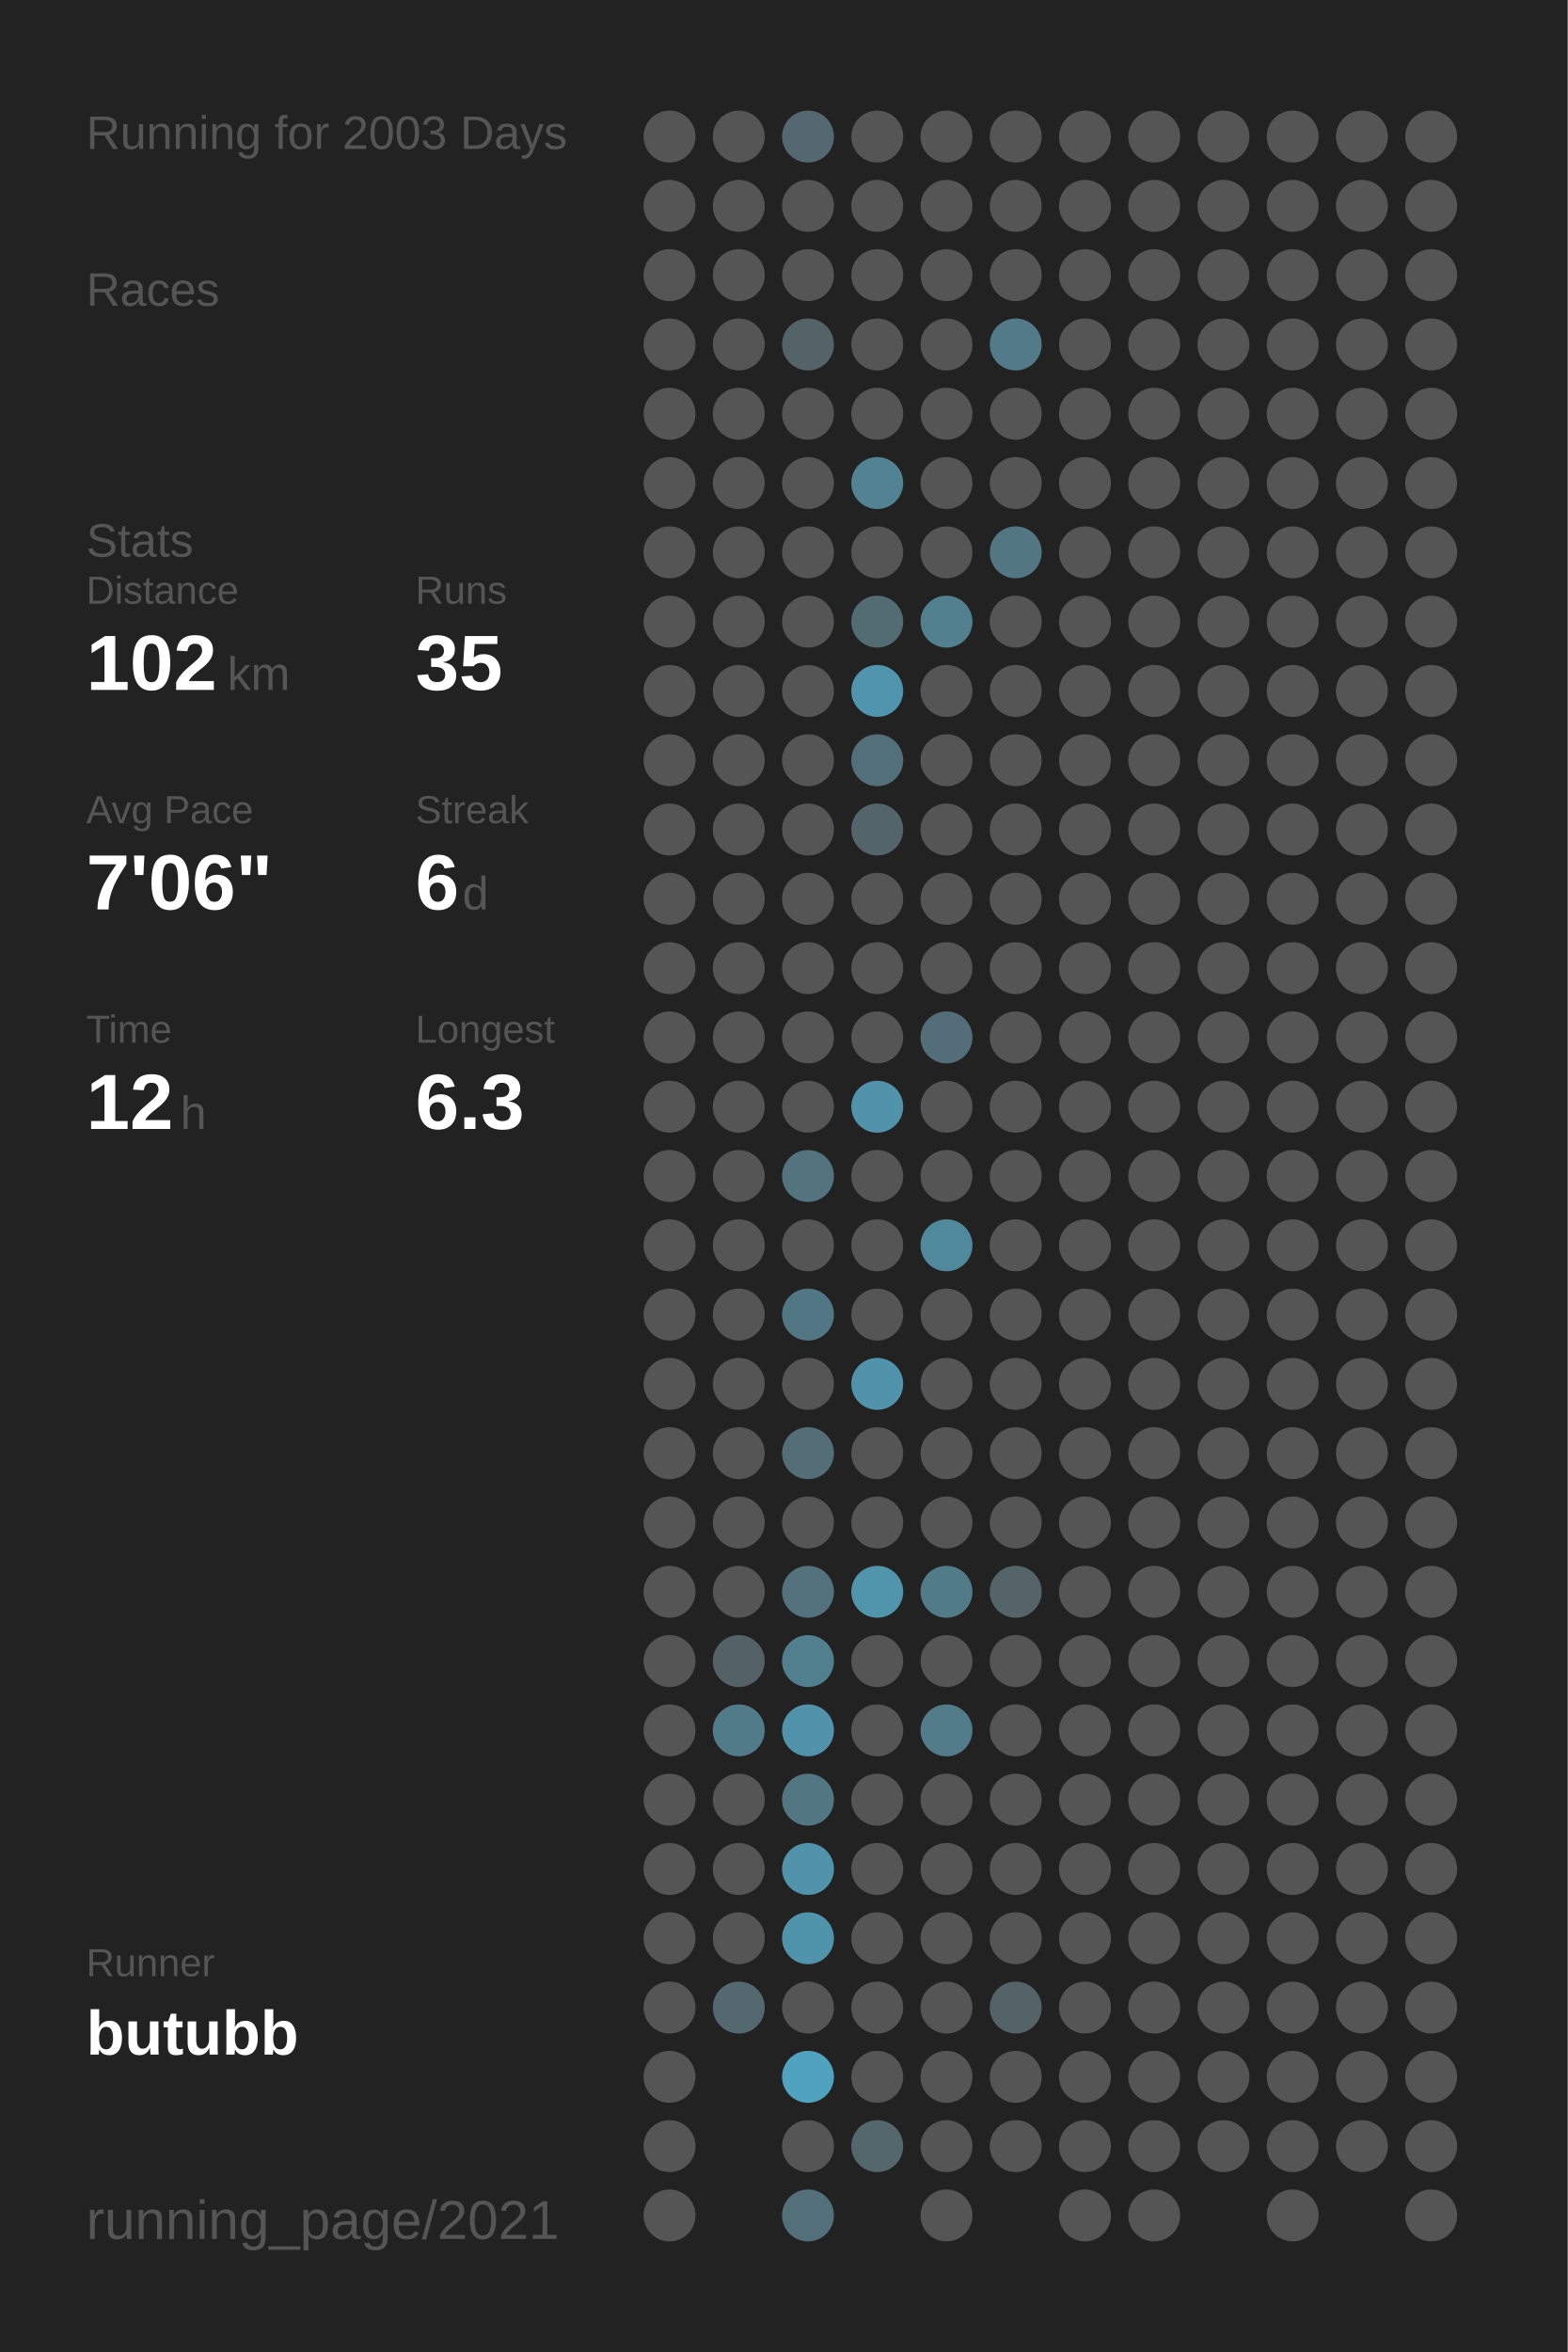
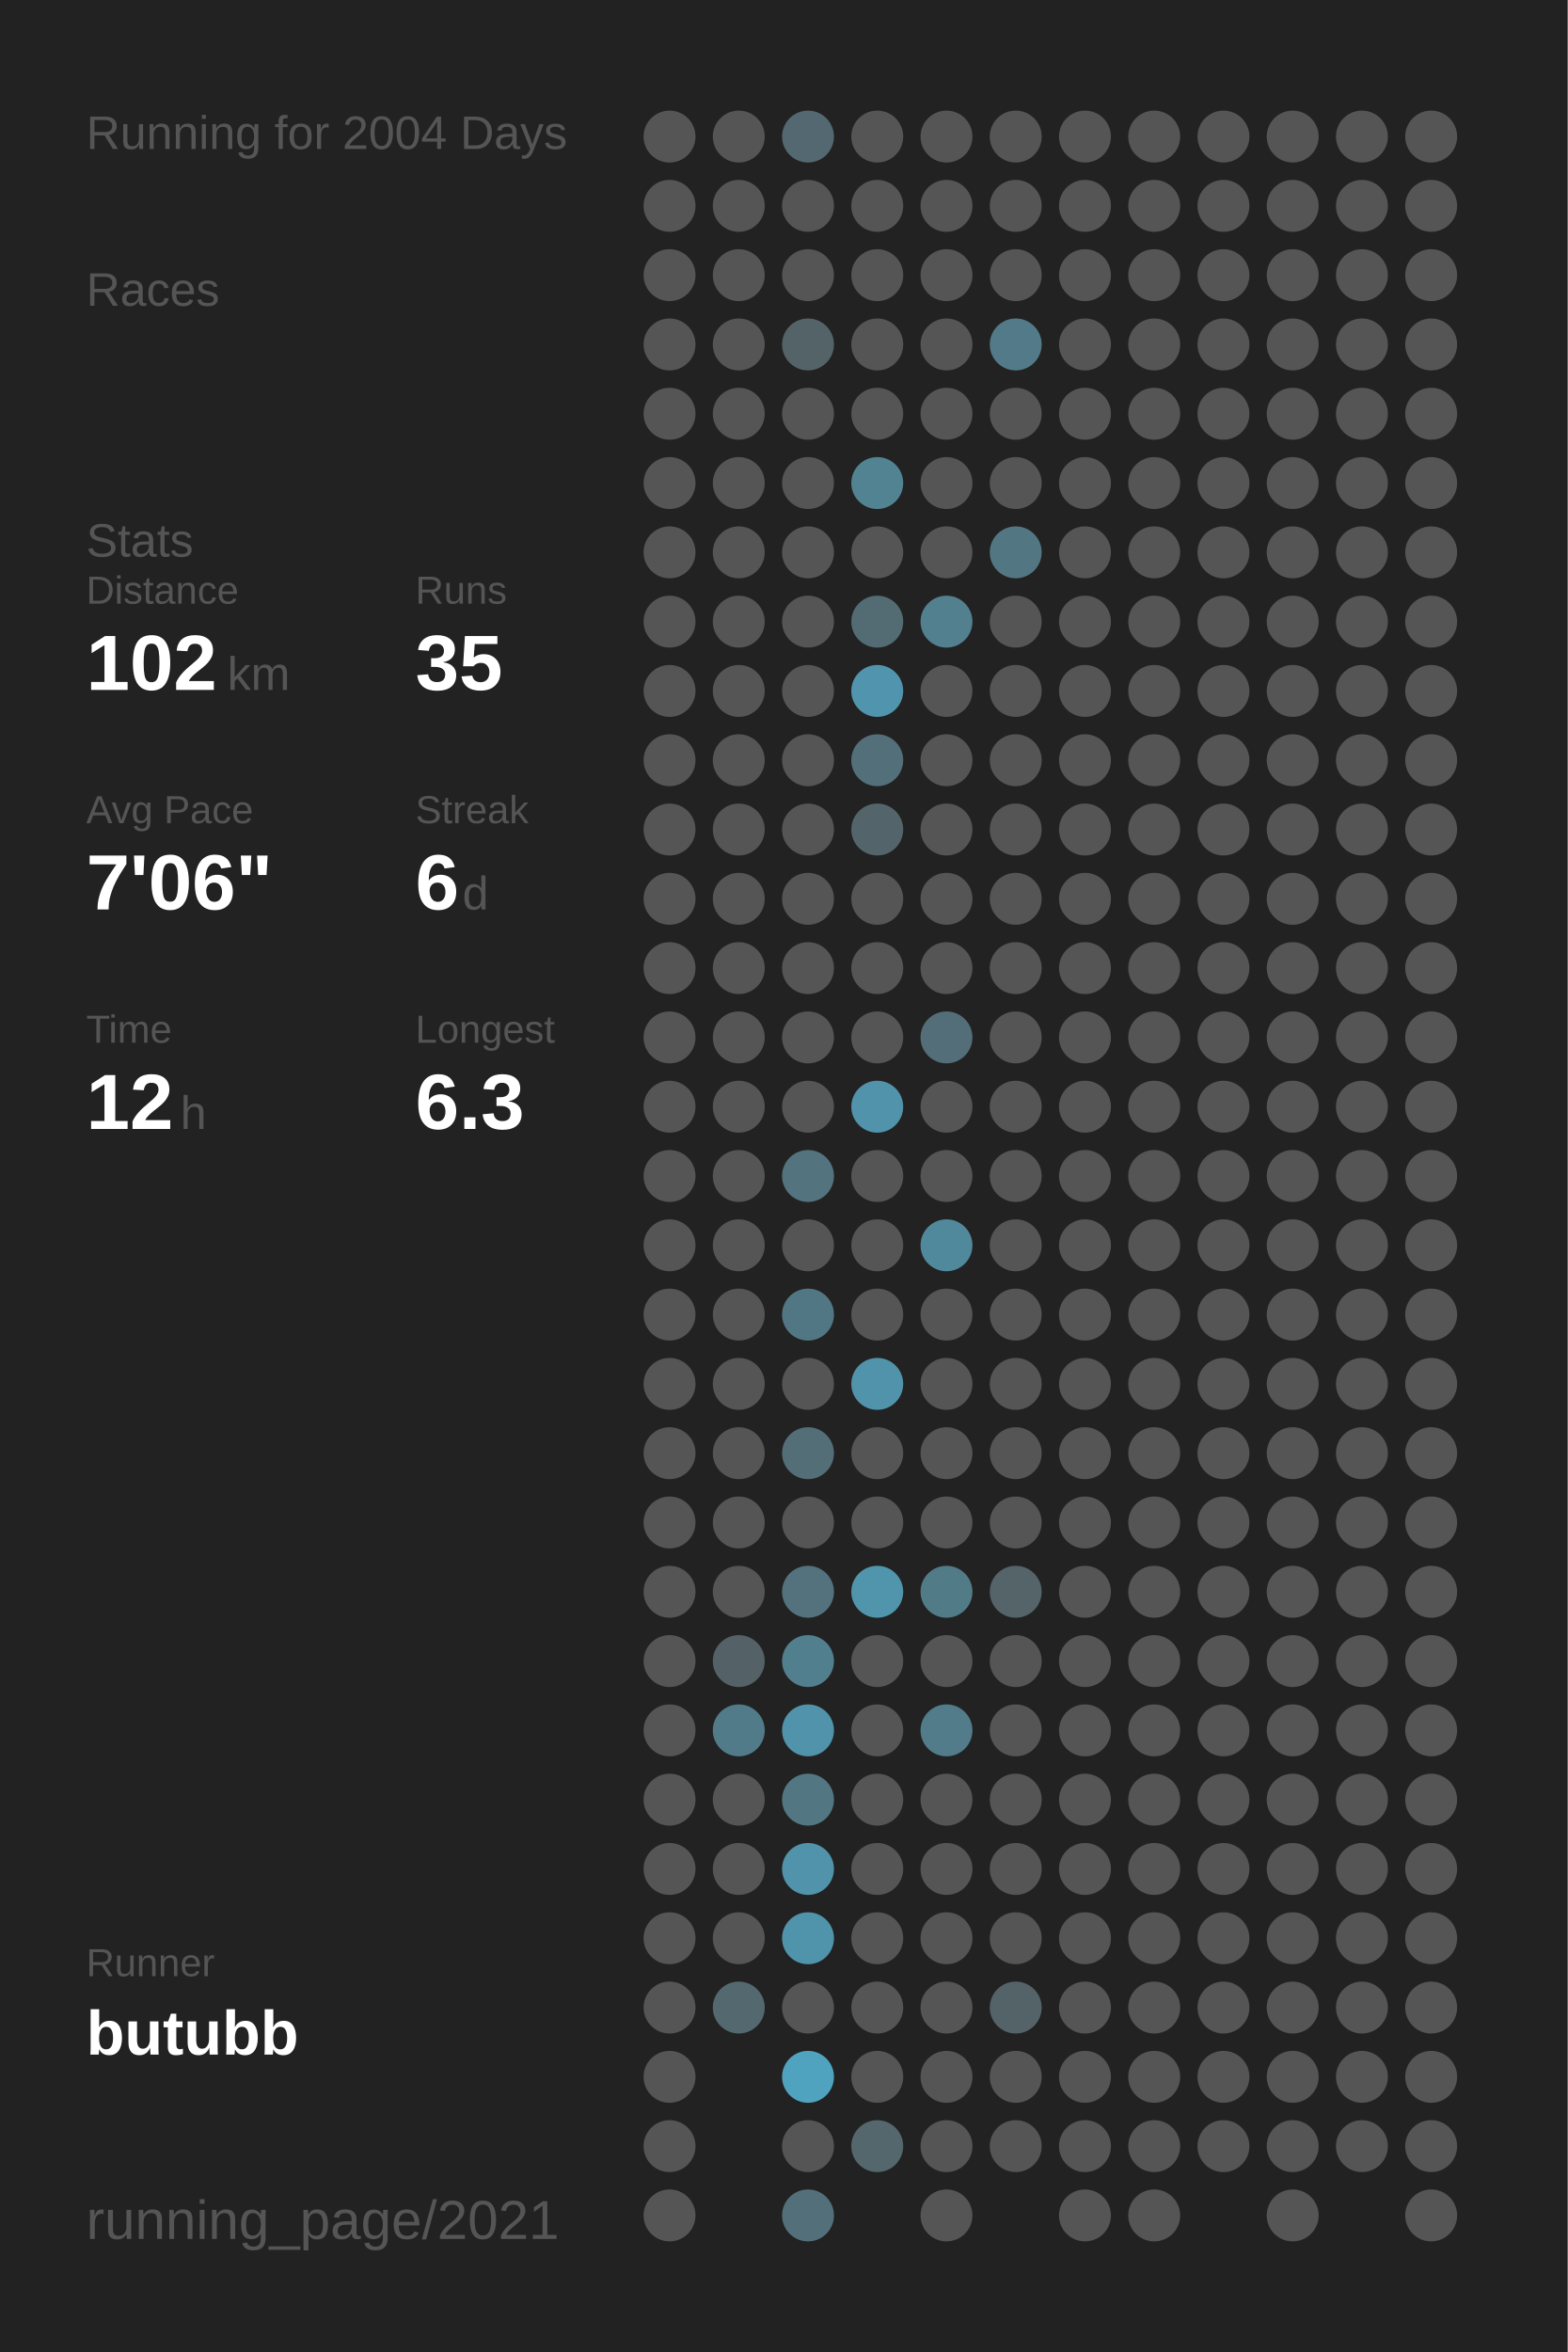
<svg xmlns="http://www.w3.org/2000/svg" baseProfile="full" height="300mm" version="1.1" viewBox="0,0,200,300" width="200mm">
  <defs />
  <rect fill="#222222" height="300" width="200" x="0" y="0" />
-   <text fill="#555555" style="font-size:6px; font-family:Arial;" x="11" y="19">Running for 2003 Days</text>
+   <text fill="#555555" style="font-size:6px; font-family:Arial;" x="11" y="19">Running for 2004 Days</text>
  <text fill="#555555" style="font-size:6px; font-family:Arial;" x="11" y="39">Races</text>
  <text fill="#555555" style="font-size:6px; font-family:Arial;" x="11" y="71">Stats</text>
  <text fill="#555555" style="font-size:5px; font-family:Arial;" x="11" y="77">Distance</text>
  <text fill="#FFFFFF" style="font-size:10px; font-family:Arial; font-weight:bold;" x="11" y="88">102</text>
  <text fill="#555555" style="font-size:6px; font-family:Arial;" x="29" y="88">km</text>
  <text fill="#555555" style="font-size:5px; font-family:Arial;" x="53" y="77">Runs</text>
  <text fill="#FFFFFF" style="font-size:10px; font-family:Arial; font-weight:bold;" x="53" y="88">35</text>
  <text fill="#555555" style="font-size:5px; font-family:Arial;" x="11" y="105">Avg Pace</text>
  <text fill="#FFFFFF" style="font-size:10px; font-family:Arial; font-weight:bold;" x="11" y="116">7'06"</text>
  <text fill="#555555" style="font-size:5px; font-family:Arial;" x="53" y="105">Streak</text>
  <text fill="#FFFFFF" style="font-size:10px; font-family:Arial; font-weight:bold;" x="53" y="116">6</text>
  <text fill="#555555" style="font-size:6px; font-family:Arial;" x="59" y="116">d</text>
  <text fill="#555555" style="font-size:5px; font-family:Arial;" x="11" y="133">Time</text>
  <text fill="#FFFFFF" style="font-size:10px; font-family:Arial; font-weight:bold;" x="11" y="144">12</text>
  <text fill="#555555" style="font-size:6px; font-family:Arial;" x="23" y="144">h</text>
  <text fill="#555555" style="font-size:5px; font-family:Arial;" x="53" y="133">Longest</text>
  <text fill="#FFFFFF" style="font-size:10px; font-family:Arial; font-weight:bold;" x="53" y="144">6.3</text>
  <text fill="#555555" style="font-size:5px; font-family:Arial;" x="11" y="252.065">Runner</text>
  <text fill="#FFFFFF" style="font-size:8px; font-family:Arial; font-weight:bold;" x="11" y="262.065">butubb</text>
  <text fill="#555555" style="font-size:7px; font-family:Arial;" x="11" y="285.581">running_page/2021</text>
  <circle cx="85.417" cy="17.419" fill="#555555" r="3.312" />
  <circle cx="85.417" cy="26.258" fill="#555555" r="3.312" />
  <circle cx="85.417" cy="35.097" fill="#555555" r="3.312" />
  <circle cx="85.417" cy="43.935" fill="#555555" r="3.312" />
  <circle cx="85.417" cy="52.774" fill="#555555" r="3.312" />
  <circle cx="85.417" cy="61.613" fill="#555555" r="3.312" />
  <circle cx="85.417" cy="70.452" fill="#555555" r="3.312" />
  <circle cx="85.417" cy="79.29" fill="#555555" r="3.312" />
  <circle cx="85.417" cy="88.129" fill="#555555" r="3.312" />
  <circle cx="85.417" cy="96.968" fill="#555555" r="3.312" />
  <circle cx="85.417" cy="105.806" fill="#555555" r="3.312" />
  <circle cx="85.417" cy="114.645" fill="#555555" r="3.312" />
  <circle cx="85.417" cy="123.484" fill="#555555" r="3.312" />
  <circle cx="85.417" cy="132.323" fill="#555555" r="3.312" />
  <circle cx="85.417" cy="141.161" fill="#555555" r="3.312" />
  <circle cx="85.417" cy="150" fill="#555555" r="3.312" />
  <circle cx="85.417" cy="158.839" fill="#555555" r="3.312" />
  <circle cx="85.417" cy="167.677" fill="#555555" r="3.312" />
  <circle cx="85.417" cy="176.516" fill="#555555" r="3.312" />
  <circle cx="85.417" cy="185.355" fill="#555555" r="3.312" />
  <circle cx="85.417" cy="194.194" fill="#555555" r="3.312" />
  <circle cx="85.417" cy="203.032" fill="#555555" r="3.312" />
  <circle cx="85.417" cy="211.871" fill="#555555" r="3.312" />
  <circle cx="85.417" cy="220.71" fill="#555555" r="3.312" />
  <circle cx="85.417" cy="229.548" fill="#555555" r="3.312" />
  <circle cx="85.417" cy="238.387" fill="#555555" r="3.312" />
  <circle cx="85.417" cy="247.226" fill="#555555" r="3.312" />
  <circle cx="85.417" cy="256.065" fill="#555555" r="3.312" />
  <circle cx="85.417" cy="264.903" fill="#555555" r="3.312" />
  <circle cx="85.417" cy="273.742" fill="#555555" r="3.312" />
  <circle cx="85.417" cy="282.581" fill="#555555" r="3.312" />
  <circle cx="94.25" cy="17.419" fill="#555555" r="3.312" />
  <circle cx="94.25" cy="26.258" fill="#555555" r="3.312" />
  <circle cx="94.25" cy="35.097" fill="#555555" r="3.312" />
  <circle cx="94.25" cy="43.935" fill="#555555" r="3.312" />
  <circle cx="94.25" cy="52.774" fill="#555555" r="3.312" />
  <circle cx="94.25" cy="61.613" fill="#555555" r="3.312" />
  <circle cx="94.25" cy="70.452" fill="#555555" r="3.312" />
  <circle cx="94.25" cy="79.29" fill="#555555" r="3.312" />
  <circle cx="94.25" cy="88.129" fill="#555555" r="3.312" />
  <circle cx="94.25" cy="96.968" fill="#555555" r="3.312" />
  <circle cx="94.25" cy="105.806" fill="#555555" r="3.312" />
  <circle cx="94.25" cy="114.645" fill="#555555" r="3.312" />
  <circle cx="94.25" cy="123.484" fill="#555555" r="3.312" />
  <circle cx="94.25" cy="132.323" fill="#555555" r="3.312" />
  <circle cx="94.25" cy="141.161" fill="#555555" r="3.312" />
  <circle cx="94.25" cy="150" fill="#555555" r="3.312" />
  <circle cx="94.25" cy="158.839" fill="#555555" r="3.312" />
  <circle cx="94.25" cy="167.677" fill="#555555" r="3.312" />
  <circle cx="94.25" cy="176.516" fill="#555555" r="3.312" />
  <circle cx="94.25" cy="185.355" fill="#555555" r="3.312" />
  <circle cx="94.25" cy="194.194" fill="#555555" r="3.312" />
  <circle cx="94.25" cy="203.032" fill="#555555" r="3.312" />
  <circle cx="94.25" cy="211.871" fill="#546166" r="3.312" />
  <circle cx="94.25" cy="220.71" fill="#527b89" r="3.312" />
  <circle cx="94.25" cy="229.548" fill="#555555" r="3.312" />
  <circle cx="94.25" cy="238.387" fill="#555555" r="3.312" />
  <circle cx="94.25" cy="247.226" fill="#555555" r="3.312" />
  <circle cx="94.25" cy="256.065" fill="#53686f" r="3.312" />
  <circle cx="103.083" cy="17.419" fill="#536870" r="3.312" />
  <circle cx="103.083" cy="26.258" fill="#555555" r="3.312" />
  <circle cx="103.083" cy="35.097" fill="#555555" r="3.312" />
  <circle cx="103.083" cy="43.935" fill="#546368" r="3.312" />
  <circle cx="103.083" cy="52.774" fill="#555555" r="3.312" />
  <circle cx="103.083" cy="61.613" fill="#555555" r="3.312" />
  <circle cx="103.083" cy="70.452" fill="#555555" r="3.312" />
  <circle cx="103.083" cy="79.29" fill="#555555" r="3.312" />
  <circle cx="103.083" cy="88.129" fill="#555555" r="3.312" />
  <circle cx="103.083" cy="96.968" fill="#555555" r="3.312" />
  <circle cx="103.083" cy="105.806" fill="#555555" r="3.312" />
  <circle cx="103.083" cy="114.645" fill="#555555" r="3.312" />
  <circle cx="103.083" cy="123.484" fill="#555555" r="3.312" />
  <circle cx="103.083" cy="132.323" fill="#555555" r="3.312" />
  <circle cx="103.083" cy="141.161" fill="#555555" r="3.312" />
  <circle cx="103.083" cy="150" fill="#53737e" r="3.312" />
  <circle cx="103.083" cy="158.839" fill="#555555" r="3.312" />
  <circle cx="103.083" cy="167.677" fill="#527784" r="3.312" />
  <circle cx="103.083" cy="176.516" fill="#555555" r="3.312" />
  <circle cx="103.083" cy="185.355" fill="#536e77" r="3.312" />
  <circle cx="103.083" cy="194.194" fill="#555555" r="3.312" />
  <circle cx="103.083" cy="203.032" fill="#53727d" r="3.312" />
  <circle cx="103.083" cy="211.871" fill="#527f8e" r="3.312" />
  <circle cx="103.083" cy="220.71" fill="#5093aa" r="3.312" />
  <circle cx="103.083" cy="229.548" fill="#527783" r="3.312" />
  <circle cx="103.083" cy="238.387" fill="#5093aa" r="3.312" />
  <circle cx="103.083" cy="247.226" fill="#5094ab" r="3.312" />
  <circle cx="103.083" cy="256.065" fill="#555555" r="3.312" />
  <circle cx="103.083" cy="264.903" fill="#4fa3bf" r="3.312" />
  <circle cx="103.083" cy="273.742" fill="#555555" r="3.312" />
  <circle cx="103.083" cy="282.581" fill="#53707a" r="3.312" />
  <circle cx="111.917" cy="17.419" fill="#555555" r="3.312" />
  <circle cx="111.917" cy="26.258" fill="#555555" r="3.312" />
  <circle cx="111.917" cy="35.097" fill="#555555" r="3.312" />
  <circle cx="111.917" cy="43.935" fill="#555555" r="3.312" />
  <circle cx="111.917" cy="52.774" fill="#555555" r="3.312" />
  <circle cx="111.917" cy="61.613" fill="#528393" r="3.312" />
  <circle cx="111.917" cy="70.452" fill="#555555" r="3.312" />
  <circle cx="111.917" cy="79.29" fill="#536b73" r="3.312" />
  <circle cx="111.917" cy="88.129" fill="#5095ad" r="3.312" />
  <circle cx="111.917" cy="96.968" fill="#536f79" r="3.312" />
  <circle cx="111.917" cy="105.806" fill="#53656b" r="3.312" />
  <circle cx="111.917" cy="114.645" fill="#555555" r="3.312" />
  <circle cx="111.917" cy="123.484" fill="#555555" r="3.312" />
  <circle cx="111.917" cy="132.323" fill="#555555" r="3.312" />
  <circle cx="111.917" cy="141.161" fill="#5093aa" r="3.312" />
  <circle cx="111.917" cy="150" fill="#555555" r="3.312" />
  <circle cx="111.917" cy="158.839" fill="#555555" r="3.312" />
  <circle cx="111.917" cy="167.677" fill="#555555" r="3.312" />
  <circle cx="111.917" cy="176.516" fill="#5093aa" r="3.312" />
  <circle cx="111.917" cy="185.355" fill="#555555" r="3.312" />
  <circle cx="111.917" cy="194.194" fill="#555555" r="3.312" />
  <circle cx="111.917" cy="203.032" fill="#5095ac" r="3.312" />
  <circle cx="111.917" cy="211.871" fill="#555555" r="3.312" />
  <circle cx="111.917" cy="220.71" fill="#555555" r="3.312" />
  <circle cx="111.917" cy="229.548" fill="#555555" r="3.312" />
  <circle cx="111.917" cy="238.387" fill="#555555" r="3.312" />
  <circle cx="111.917" cy="247.226" fill="#555555" r="3.312" />
  <circle cx="111.917" cy="256.065" fill="#555555" r="3.312" />
  <circle cx="111.917" cy="264.903" fill="#555555" r="3.312" />
  <circle cx="111.917" cy="273.742" fill="#53676d" r="3.312" />
  <circle cx="120.75" cy="17.419" fill="#555555" r="3.312" />
  <circle cx="120.75" cy="26.258" fill="#555555" r="3.312" />
  <circle cx="120.75" cy="35.097" fill="#555555" r="3.312" />
  <circle cx="120.75" cy="43.935" fill="#555555" r="3.312" />
  <circle cx="120.75" cy="52.774" fill="#555555" r="3.312" />
  <circle cx="120.75" cy="61.613" fill="#555555" r="3.312" />
  <circle cx="120.75" cy="70.452" fill="#555555" r="3.312" />
  <circle cx="120.75" cy="79.29" fill="#52808f" r="3.312" />
  <circle cx="120.75" cy="88.129" fill="#555555" r="3.312" />
  <circle cx="120.75" cy="96.968" fill="#555555" r="3.312" />
  <circle cx="120.75" cy="105.806" fill="#555555" r="3.312" />
  <circle cx="120.75" cy="114.645" fill="#555555" r="3.312" />
  <circle cx="120.75" cy="123.484" fill="#555555" r="3.312" />
  <circle cx="120.75" cy="132.323" fill="#536e78" r="3.312" />
  <circle cx="120.75" cy="141.161" fill="#555555" r="3.312" />
  <circle cx="120.75" cy="150" fill="#555555" r="3.312" />
  <circle cx="120.75" cy="158.839" fill="#51899c" r="3.312" />
  <circle cx="120.75" cy="167.677" fill="#555555" r="3.312" />
  <circle cx="120.75" cy="176.516" fill="#555555" r="3.312" />
  <circle cx="120.75" cy="185.355" fill="#555555" r="3.312" />
  <circle cx="120.75" cy="194.194" fill="#555555" r="3.312" />
  <circle cx="120.75" cy="203.032" fill="#527b88" r="3.312" />
  <circle cx="120.75" cy="211.871" fill="#555555" r="3.312" />
  <circle cx="120.75" cy="220.71" fill="#527c8a" r="3.312" />
  <circle cx="120.75" cy="229.548" fill="#555555" r="3.312" />
  <circle cx="120.75" cy="238.387" fill="#555555" r="3.312" />
  <circle cx="120.75" cy="247.226" fill="#555555" r="3.312" />
  <circle cx="120.75" cy="256.065" fill="#555555" r="3.312" />
  <circle cx="120.75" cy="264.903" fill="#555555" r="3.312" />
  <circle cx="120.75" cy="273.742" fill="#555555" r="3.312" />
  <circle cx="120.75" cy="282.581" fill="#555555" r="3.312" />
  <circle cx="129.583" cy="17.419" fill="#555555" r="3.312" />
  <circle cx="129.583" cy="26.258" fill="#555555" r="3.312" />
  <circle cx="129.583" cy="35.097" fill="#555555" r="3.312" />
  <circle cx="129.583" cy="43.935" fill="#527a88" r="3.312" />
  <circle cx="129.583" cy="52.774" fill="#555555" r="3.312" />
  <circle cx="129.583" cy="61.613" fill="#555555" r="3.312" />
  <circle cx="129.583" cy="70.452" fill="#527682" r="3.312" />
  <circle cx="129.583" cy="79.29" fill="#555555" r="3.312" />
  <circle cx="129.583" cy="88.129" fill="#555555" r="3.312" />
  <circle cx="129.583" cy="96.968" fill="#555555" r="3.312" />
  <circle cx="129.583" cy="105.806" fill="#555555" r="3.312" />
  <circle cx="129.583" cy="114.645" fill="#555555" r="3.312" />
  <circle cx="129.583" cy="123.484" fill="#555555" r="3.312" />
  <circle cx="129.583" cy="132.323" fill="#555555" r="3.312" />
  <circle cx="129.583" cy="141.161" fill="#555555" r="3.312" />
  <circle cx="129.583" cy="150" fill="#555555" r="3.312" />
  <circle cx="129.583" cy="158.839" fill="#555555" r="3.312" />
  <circle cx="129.583" cy="167.677" fill="#555555" r="3.312" />
  <circle cx="129.583" cy="176.516" fill="#555555" r="3.312" />
  <circle cx="129.583" cy="185.355" fill="#555555" r="3.312" />
  <circle cx="129.583" cy="194.194" fill="#555555" r="3.312" />
  <circle cx="129.583" cy="203.032" fill="#546469" r="3.312" />
  <circle cx="129.583" cy="211.871" fill="#555555" r="3.312" />
  <circle cx="129.583" cy="220.71" fill="#555555" r="3.312" />
  <circle cx="129.583" cy="229.548" fill="#555555" r="3.312" />
  <circle cx="129.583" cy="238.387" fill="#555555" r="3.312" />
  <circle cx="129.583" cy="247.226" fill="#555555" r="3.312" />
  <circle cx="129.583" cy="256.065" fill="#546368" r="3.312" />
  <circle cx="129.583" cy="264.903" fill="#555555" r="3.312" />
  <circle cx="129.583" cy="273.742" fill="#555555" r="3.312" />
  <circle cx="138.417" cy="17.419" fill="#555555" r="3.312" />
  <circle cx="138.417" cy="26.258" fill="#555555" r="3.312" />
  <circle cx="138.417" cy="35.097" fill="#555555" r="3.312" />
  <circle cx="138.417" cy="43.935" fill="#555555" r="3.312" />
  <circle cx="138.417" cy="52.774" fill="#555555" r="3.312" />
  <circle cx="138.417" cy="61.613" fill="#555555" r="3.312" />
  <circle cx="138.417" cy="70.452" fill="#555555" r="3.312" />
  <circle cx="138.417" cy="79.29" fill="#555555" r="3.312" />
  <circle cx="138.417" cy="88.129" fill="#555555" r="3.312" />
  <circle cx="138.417" cy="96.968" fill="#555555" r="3.312" />
  <circle cx="138.417" cy="105.806" fill="#555555" r="3.312" />
  <circle cx="138.417" cy="114.645" fill="#555555" r="3.312" />
  <circle cx="138.417" cy="123.484" fill="#555555" r="3.312" />
  <circle cx="138.417" cy="132.323" fill="#555555" r="3.312" />
  <circle cx="138.417" cy="141.161" fill="#555555" r="3.312" />
  <circle cx="138.417" cy="150" fill="#555555" r="3.312" />
  <circle cx="138.417" cy="158.839" fill="#555555" r="3.312" />
  <circle cx="138.417" cy="167.677" fill="#555555" r="3.312" />
  <circle cx="138.417" cy="176.516" fill="#555555" r="3.312" />
  <circle cx="138.417" cy="185.355" fill="#555555" r="3.312" />
  <circle cx="138.417" cy="194.194" fill="#555555" r="3.312" />
  <circle cx="138.417" cy="203.032" fill="#555555" r="3.312" />
  <circle cx="138.417" cy="211.871" fill="#555555" r="3.312" />
  <circle cx="138.417" cy="220.71" fill="#555555" r="3.312" />
  <circle cx="138.417" cy="229.548" fill="#555555" r="3.312" />
  <circle cx="138.417" cy="238.387" fill="#555555" r="3.312" />
  <circle cx="138.417" cy="247.226" fill="#555555" r="3.312" />
  <circle cx="138.417" cy="256.065" fill="#555555" r="3.312" />
  <circle cx="138.417" cy="264.903" fill="#555555" r="3.312" />
  <circle cx="138.417" cy="273.742" fill="#555555" r="3.312" />
  <circle cx="138.417" cy="282.581" fill="#555555" r="3.312" />
  <circle cx="147.25" cy="17.419" fill="#555555" r="3.312" />
  <circle cx="147.25" cy="26.258" fill="#555555" r="3.312" />
  <circle cx="147.25" cy="35.097" fill="#555555" r="3.312" />
  <circle cx="147.25" cy="43.935" fill="#555555" r="3.312" />
  <circle cx="147.25" cy="52.774" fill="#555555" r="3.312" />
  <circle cx="147.25" cy="61.613" fill="#555555" r="3.312" />
  <circle cx="147.25" cy="70.452" fill="#555555" r="3.312" />
  <circle cx="147.25" cy="79.29" fill="#555555" r="3.312" />
  <circle cx="147.25" cy="88.129" fill="#555555" r="3.312" />
  <circle cx="147.25" cy="96.968" fill="#555555" r="3.312" />
  <circle cx="147.25" cy="105.806" fill="#555555" r="3.312" />
  <circle cx="147.25" cy="114.645" fill="#555555" r="3.312" />
  <circle cx="147.25" cy="123.484" fill="#555555" r="3.312" />
  <circle cx="147.25" cy="132.323" fill="#555555" r="3.312" />
  <circle cx="147.25" cy="141.161" fill="#555555" r="3.312" />
  <circle cx="147.25" cy="150" fill="#555555" r="3.312" />
  <circle cx="147.25" cy="158.839" fill="#555555" r="3.312" />
  <circle cx="147.25" cy="167.677" fill="#555555" r="3.312" />
  <circle cx="147.25" cy="176.516" fill="#555555" r="3.312" />
  <circle cx="147.25" cy="185.355" fill="#555555" r="3.312" />
  <circle cx="147.25" cy="194.194" fill="#555555" r="3.312" />
  <circle cx="147.25" cy="203.032" fill="#555555" r="3.312" />
  <circle cx="147.25" cy="211.871" fill="#555555" r="3.312" />
  <circle cx="147.25" cy="220.71" fill="#555555" r="3.312" />
  <circle cx="147.25" cy="229.548" fill="#555555" r="3.312" />
  <circle cx="147.25" cy="238.387" fill="#555555" r="3.312" />
  <circle cx="147.25" cy="247.226" fill="#555555" r="3.312" />
  <circle cx="147.25" cy="256.065" fill="#555555" r="3.312" />
  <circle cx="147.25" cy="264.903" fill="#555555" r="3.312" />
  <circle cx="147.25" cy="273.742" fill="#555555" r="3.312" />
  <circle cx="147.25" cy="282.581" fill="#555555" r="3.312" />
  <circle cx="156.083" cy="17.419" fill="#555555" r="3.312" />
  <circle cx="156.083" cy="26.258" fill="#555555" r="3.312" />
  <circle cx="156.083" cy="35.097" fill="#555555" r="3.312" />
  <circle cx="156.083" cy="43.935" fill="#555555" r="3.312" />
  <circle cx="156.083" cy="52.774" fill="#555555" r="3.312" />
  <circle cx="156.083" cy="61.613" fill="#555555" r="3.312" />
  <circle cx="156.083" cy="70.452" fill="#555555" r="3.312" />
  <circle cx="156.083" cy="79.29" fill="#555555" r="3.312" />
  <circle cx="156.083" cy="88.129" fill="#555555" r="3.312" />
  <circle cx="156.083" cy="96.968" fill="#555555" r="3.312" />
  <circle cx="156.083" cy="105.806" fill="#555555" r="3.312" />
  <circle cx="156.083" cy="114.645" fill="#555555" r="3.312" />
  <circle cx="156.083" cy="123.484" fill="#555555" r="3.312" />
  <circle cx="156.083" cy="132.323" fill="#555555" r="3.312" />
  <circle cx="156.083" cy="141.161" fill="#555555" r="3.312" />
  <circle cx="156.083" cy="150" fill="#555555" r="3.312" />
  <circle cx="156.083" cy="158.839" fill="#555555" r="3.312" />
  <circle cx="156.083" cy="167.677" fill="#555555" r="3.312" />
  <circle cx="156.083" cy="176.516" fill="#555555" r="3.312" />
  <circle cx="156.083" cy="185.355" fill="#555555" r="3.312" />
  <circle cx="156.083" cy="194.194" fill="#555555" r="3.312" />
  <circle cx="156.083" cy="203.032" fill="#555555" r="3.312" />
  <circle cx="156.083" cy="211.871" fill="#555555" r="3.312" />
  <circle cx="156.083" cy="220.71" fill="#555555" r="3.312" />
  <circle cx="156.083" cy="229.548" fill="#555555" r="3.312" />
  <circle cx="156.083" cy="238.387" fill="#555555" r="3.312" />
  <circle cx="156.083" cy="247.226" fill="#555555" r="3.312" />
  <circle cx="156.083" cy="256.065" fill="#555555" r="3.312" />
  <circle cx="156.083" cy="264.903" fill="#555555" r="3.312" />
  <circle cx="156.083" cy="273.742" fill="#555555" r="3.312" />
  <circle cx="164.917" cy="17.419" fill="#555555" r="3.312" />
  <circle cx="164.917" cy="26.258" fill="#555555" r="3.312" />
  <circle cx="164.917" cy="35.097" fill="#555555" r="3.312" />
  <circle cx="164.917" cy="43.935" fill="#555555" r="3.312" />
  <circle cx="164.917" cy="52.774" fill="#555555" r="3.312" />
  <circle cx="164.917" cy="61.613" fill="#555555" r="3.312" />
  <circle cx="164.917" cy="70.452" fill="#555555" r="3.312" />
  <circle cx="164.917" cy="79.29" fill="#555555" r="3.312" />
  <circle cx="164.917" cy="88.129" fill="#555555" r="3.312" />
  <circle cx="164.917" cy="96.968" fill="#555555" r="3.312" />
  <circle cx="164.917" cy="105.806" fill="#555555" r="3.312" />
  <circle cx="164.917" cy="114.645" fill="#555555" r="3.312" />
  <circle cx="164.917" cy="123.484" fill="#555555" r="3.312" />
  <circle cx="164.917" cy="132.323" fill="#555555" r="3.312" />
  <circle cx="164.917" cy="141.161" fill="#555555" r="3.312" />
  <circle cx="164.917" cy="150" fill="#555555" r="3.312" />
  <circle cx="164.917" cy="158.839" fill="#555555" r="3.312" />
  <circle cx="164.917" cy="167.677" fill="#555555" r="3.312" />
  <circle cx="164.917" cy="176.516" fill="#555555" r="3.312" />
  <circle cx="164.917" cy="185.355" fill="#555555" r="3.312" />
  <circle cx="164.917" cy="194.194" fill="#555555" r="3.312" />
  <circle cx="164.917" cy="203.032" fill="#555555" r="3.312" />
  <circle cx="164.917" cy="211.871" fill="#555555" r="3.312" />
  <circle cx="164.917" cy="220.71" fill="#555555" r="3.312" />
  <circle cx="164.917" cy="229.548" fill="#555555" r="3.312" />
  <circle cx="164.917" cy="238.387" fill="#555555" r="3.312" />
  <circle cx="164.917" cy="247.226" fill="#555555" r="3.312" />
  <circle cx="164.917" cy="256.065" fill="#555555" r="3.312" />
  <circle cx="164.917" cy="264.903" fill="#555555" r="3.312" />
  <circle cx="164.917" cy="273.742" fill="#555555" r="3.312" />
  <circle cx="164.917" cy="282.581" fill="#555555" r="3.312" />
  <circle cx="173.75" cy="17.419" fill="#555555" r="3.312" />
  <circle cx="173.75" cy="26.258" fill="#555555" r="3.312" />
  <circle cx="173.75" cy="35.097" fill="#555555" r="3.312" />
  <circle cx="173.75" cy="43.935" fill="#555555" r="3.312" />
  <circle cx="173.75" cy="52.774" fill="#555555" r="3.312" />
  <circle cx="173.75" cy="61.613" fill="#555555" r="3.312" />
  <circle cx="173.75" cy="70.452" fill="#555555" r="3.312" />
  <circle cx="173.75" cy="79.29" fill="#555555" r="3.312" />
  <circle cx="173.75" cy="88.129" fill="#555555" r="3.312" />
  <circle cx="173.75" cy="96.968" fill="#555555" r="3.312" />
  <circle cx="173.75" cy="105.806" fill="#555555" r="3.312" />
  <circle cx="173.75" cy="114.645" fill="#555555" r="3.312" />
  <circle cx="173.75" cy="123.484" fill="#555555" r="3.312" />
  <circle cx="173.75" cy="132.323" fill="#555555" r="3.312" />
  <circle cx="173.75" cy="141.161" fill="#555555" r="3.312" />
  <circle cx="173.75" cy="150" fill="#555555" r="3.312" />
  <circle cx="173.75" cy="158.839" fill="#555555" r="3.312" />
  <circle cx="173.75" cy="167.677" fill="#555555" r="3.312" />
  <circle cx="173.75" cy="176.516" fill="#555555" r="3.312" />
  <circle cx="173.75" cy="185.355" fill="#555555" r="3.312" />
  <circle cx="173.75" cy="194.194" fill="#555555" r="3.312" />
  <circle cx="173.75" cy="203.032" fill="#555555" r="3.312" />
  <circle cx="173.75" cy="211.871" fill="#555555" r="3.312" />
  <circle cx="173.75" cy="220.71" fill="#555555" r="3.312" />
  <circle cx="173.75" cy="229.548" fill="#555555" r="3.312" />
  <circle cx="173.75" cy="238.387" fill="#555555" r="3.312" />
  <circle cx="173.75" cy="247.226" fill="#555555" r="3.312" />
  <circle cx="173.75" cy="256.065" fill="#555555" r="3.312" />
  <circle cx="173.75" cy="264.903" fill="#555555" r="3.312" />
  <circle cx="173.75" cy="273.742" fill="#555555" r="3.312" />
  <circle cx="182.583" cy="17.419" fill="#555555" r="3.312" />
  <circle cx="182.583" cy="26.258" fill="#555555" r="3.312" />
  <circle cx="182.583" cy="35.097" fill="#555555" r="3.312" />
  <circle cx="182.583" cy="43.935" fill="#555555" r="3.312" />
  <circle cx="182.583" cy="52.774" fill="#555555" r="3.312" />
  <circle cx="182.583" cy="61.613" fill="#555555" r="3.312" />
  <circle cx="182.583" cy="70.452" fill="#555555" r="3.312" />
  <circle cx="182.583" cy="79.29" fill="#555555" r="3.312" />
  <circle cx="182.583" cy="88.129" fill="#555555" r="3.312" />
  <circle cx="182.583" cy="96.968" fill="#555555" r="3.312" />
  <circle cx="182.583" cy="105.806" fill="#555555" r="3.312" />
  <circle cx="182.583" cy="114.645" fill="#555555" r="3.312" />
  <circle cx="182.583" cy="123.484" fill="#555555" r="3.312" />
  <circle cx="182.583" cy="132.323" fill="#555555" r="3.312" />
  <circle cx="182.583" cy="141.161" fill="#555555" r="3.312" />
  <circle cx="182.583" cy="150" fill="#555555" r="3.312" />
  <circle cx="182.583" cy="158.839" fill="#555555" r="3.312" />
  <circle cx="182.583" cy="167.677" fill="#555555" r="3.312" />
  <circle cx="182.583" cy="176.516" fill="#555555" r="3.312" />
  <circle cx="182.583" cy="185.355" fill="#555555" r="3.312" />
  <circle cx="182.583" cy="194.194" fill="#555555" r="3.312" />
  <circle cx="182.583" cy="203.032" fill="#555555" r="3.312" />
  <circle cx="182.583" cy="211.871" fill="#555555" r="3.312" />
  <circle cx="182.583" cy="220.71" fill="#555555" r="3.312" />
  <circle cx="182.583" cy="229.548" fill="#555555" r="3.312" />
  <circle cx="182.583" cy="238.387" fill="#555555" r="3.312" />
  <circle cx="182.583" cy="247.226" fill="#555555" r="3.312" />
  <circle cx="182.583" cy="256.065" fill="#555555" r="3.312" />
  <circle cx="182.583" cy="264.903" fill="#555555" r="3.312" />
  <circle cx="182.583" cy="273.742" fill="#555555" r="3.312" />
  <circle cx="182.583" cy="282.581" fill="#555555" r="3.312" />
</svg>
